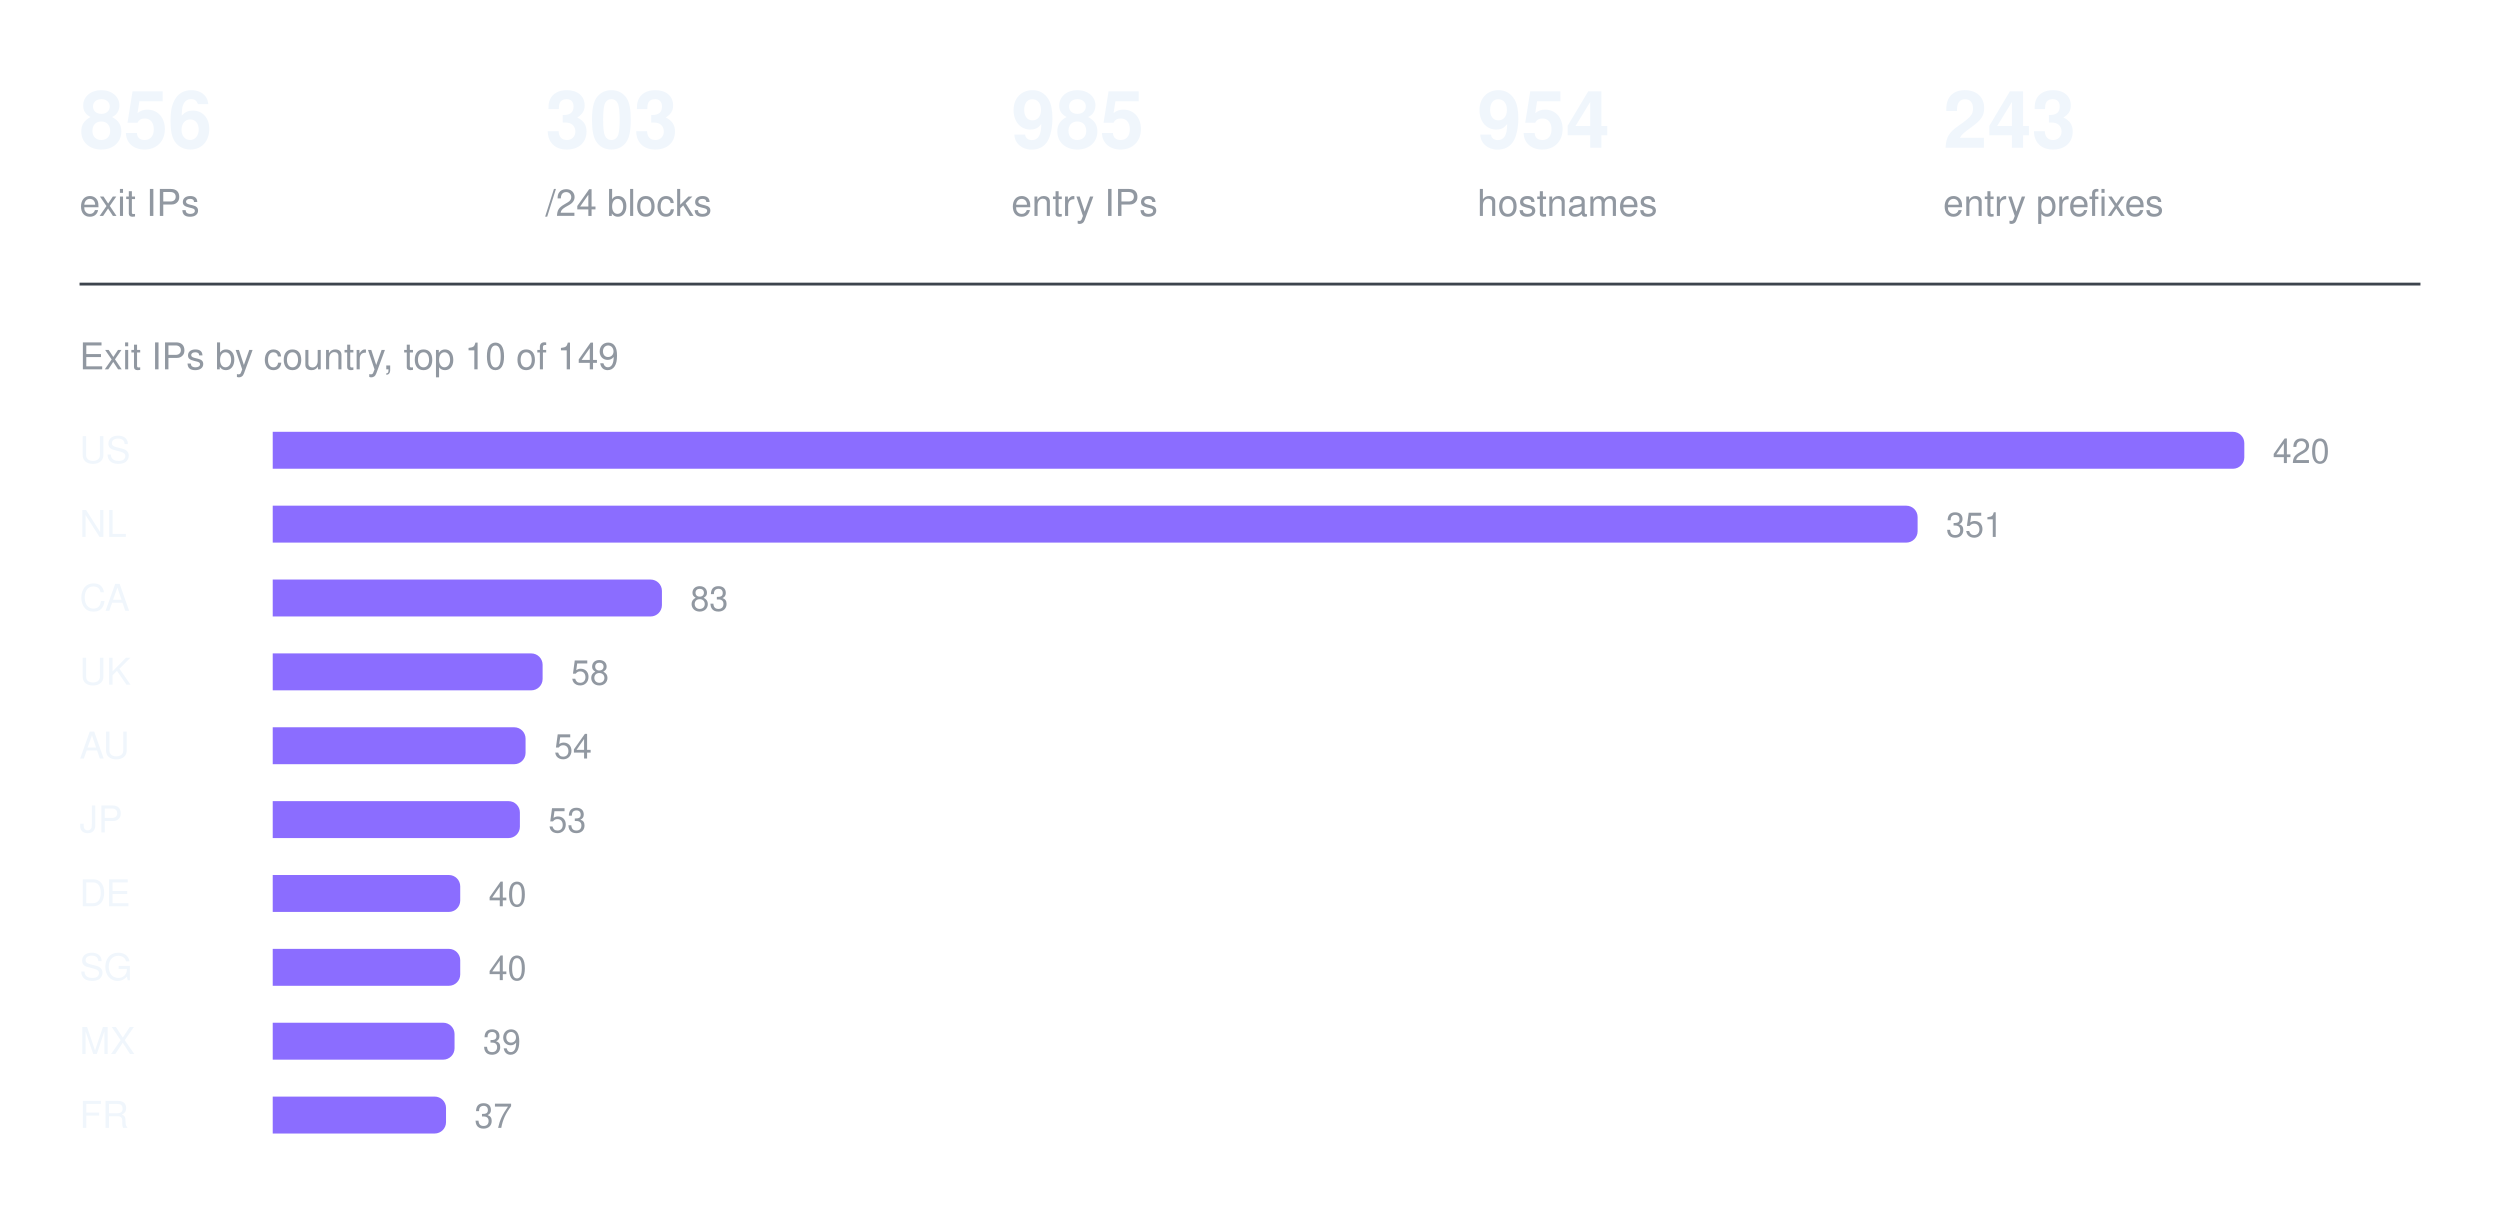
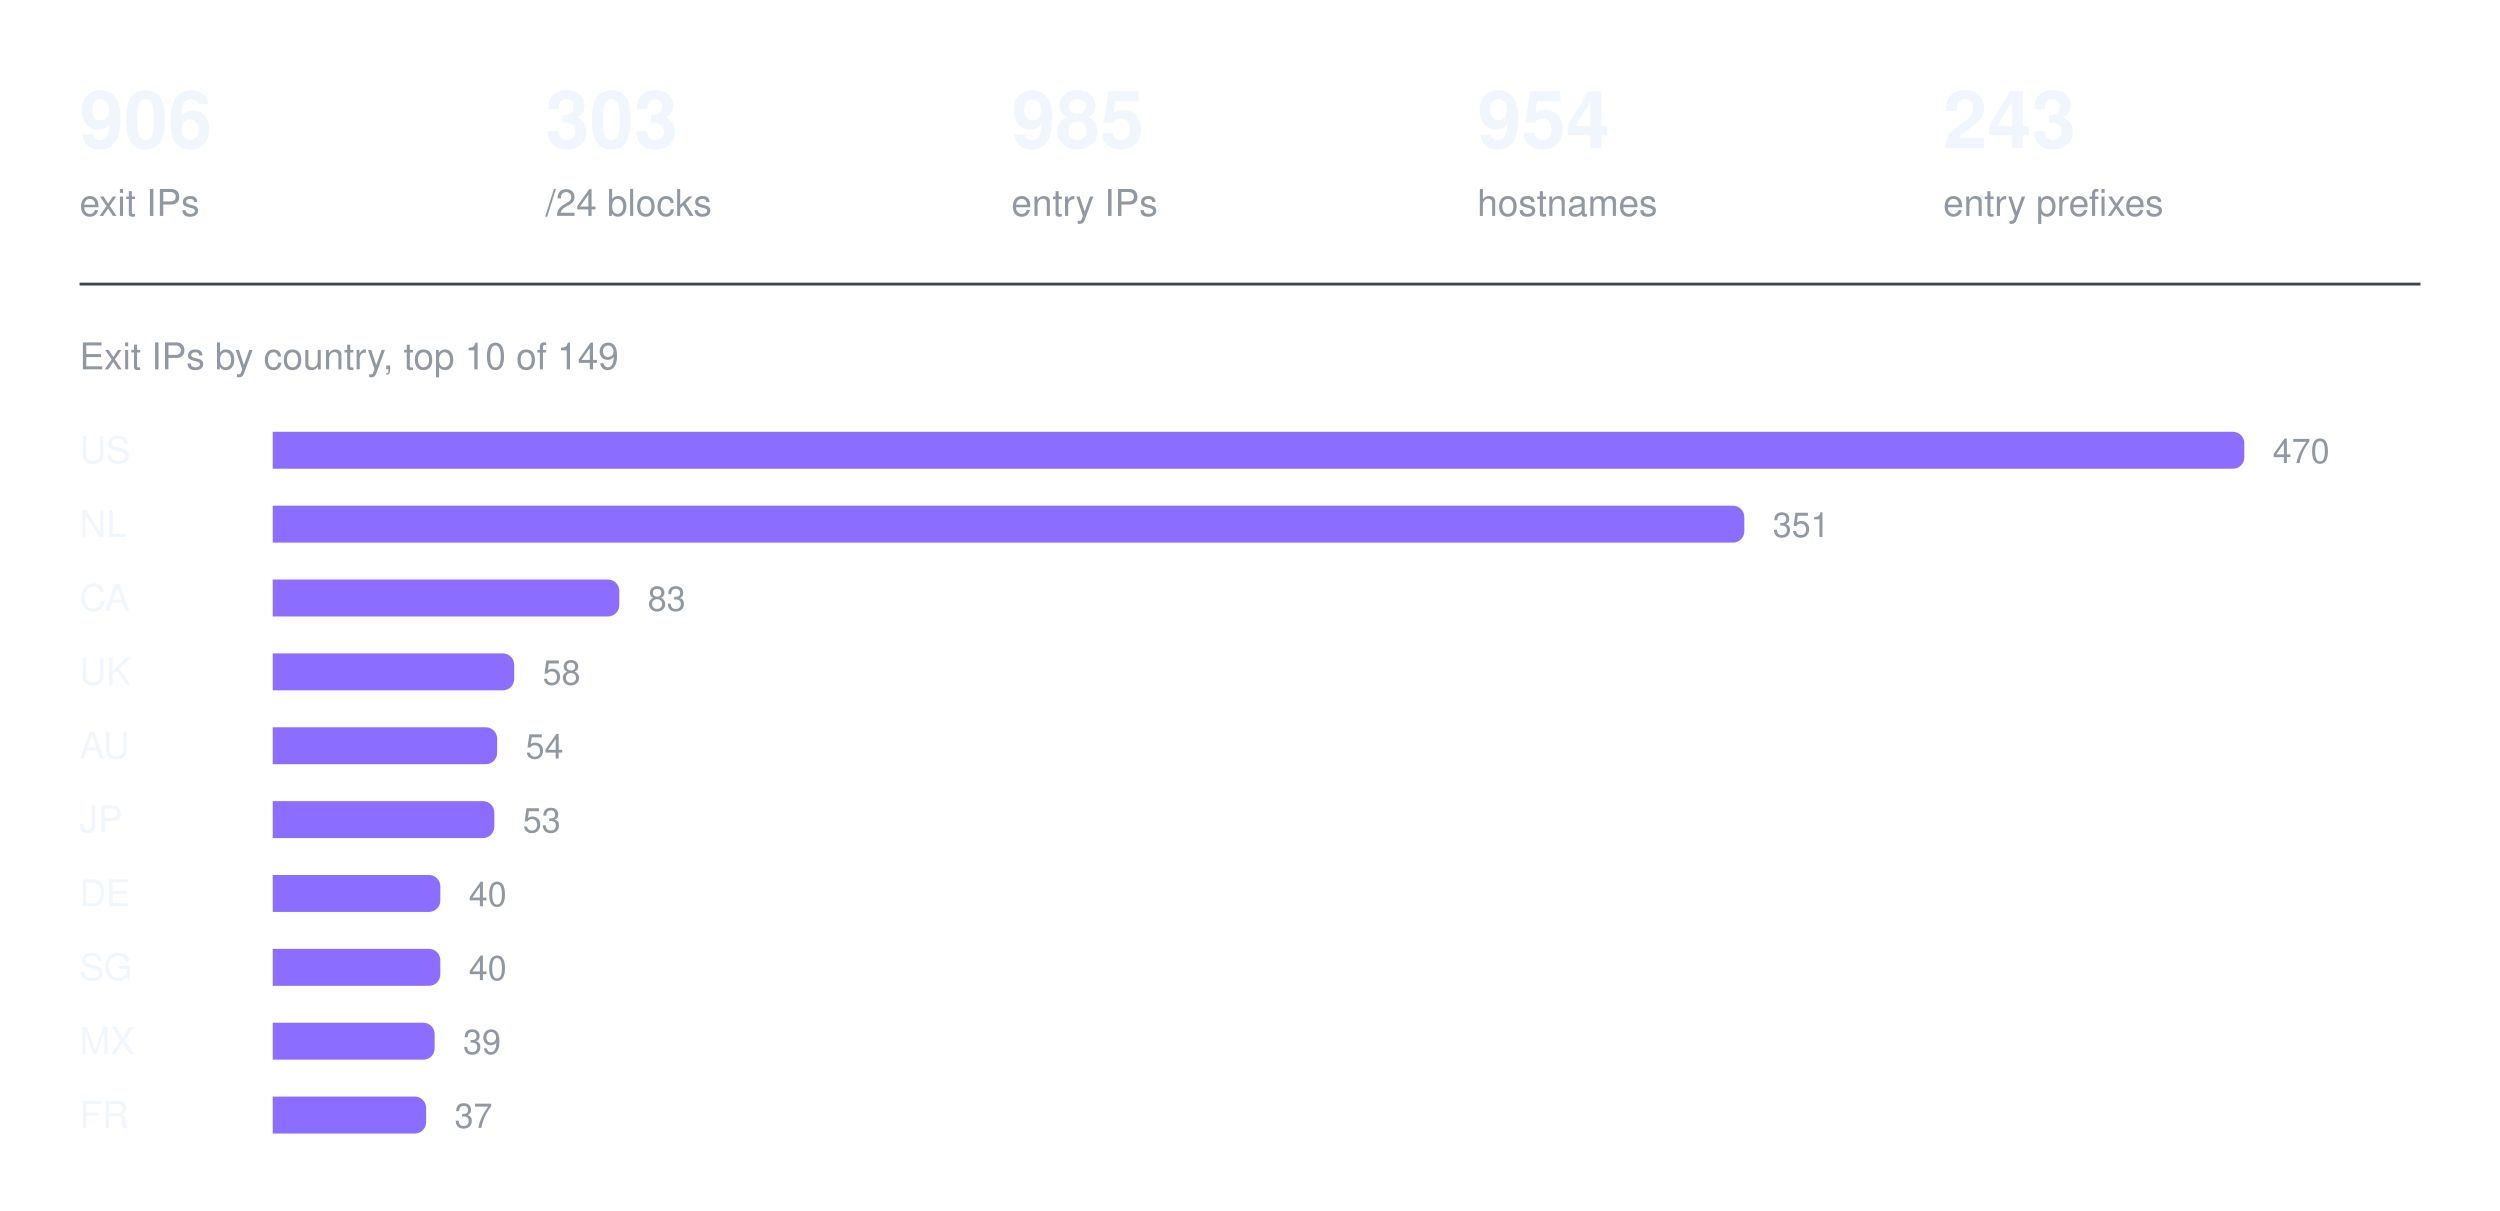
<svg xmlns="http://www.w3.org/2000/svg" width="880" height="426" viewBox="0 0 880 426" role="img" aria-label="Exit IPs by country, top 10 of 149">
-   <text x="28" y="52" fill="#f0f6fc" font-family="ui-sans-serif, -apple-system, Segoe UI, Helvetica, Arial, sans-serif" font-size="28" font-weight="600">856</text>
+   <text x="28" y="52" fill="#f0f6fc" font-family="ui-sans-serif, -apple-system, Segoe UI, Helvetica, Arial, sans-serif" font-size="28" font-weight="600">906</text>
  <text x="28" y="76" fill="#9198a1" font-family="ui-sans-serif, -apple-system, Segoe UI, Helvetica, Arial, sans-serif" font-size="13" font-weight="400">exit IPs</text>
  <text x="192" y="52" fill="#f0f6fc" font-family="ui-sans-serif, -apple-system, Segoe UI, Helvetica, Arial, sans-serif" font-size="28" font-weight="600">303</text>
  <text x="192" y="76" fill="#9198a1" font-family="ui-sans-serif, -apple-system, Segoe UI, Helvetica, Arial, sans-serif" font-size="13" font-weight="400">/24 blocks</text>
  <text x="356" y="52" fill="#f0f6fc" font-family="ui-sans-serif, -apple-system, Segoe UI, Helvetica, Arial, sans-serif" font-size="28" font-weight="600">985</text>
  <text x="356" y="76" fill="#9198a1" font-family="ui-sans-serif, -apple-system, Segoe UI, Helvetica, Arial, sans-serif" font-size="13" font-weight="400">entry IPs</text>
  <text x="520" y="52" fill="#f0f6fc" font-family="ui-sans-serif, -apple-system, Segoe UI, Helvetica, Arial, sans-serif" font-size="28" font-weight="600">954</text>
  <text x="520" y="76" fill="#9198a1" font-family="ui-sans-serif, -apple-system, Segoe UI, Helvetica, Arial, sans-serif" font-size="13" font-weight="400">hostnames</text>
  <text x="684" y="52" fill="#f0f6fc" font-family="ui-sans-serif, -apple-system, Segoe UI, Helvetica, Arial, sans-serif" font-size="28" font-weight="600">243</text>
  <text x="684" y="76" fill="#9198a1" font-family="ui-sans-serif, -apple-system, Segoe UI, Helvetica, Arial, sans-serif" font-size="13" font-weight="400">entry prefixes</text>
  <line x1="28" y1="100" x2="852" y2="100" stroke="#3d444d" stroke-width="1" />
  <text x="28" y="130" fill="#9198a1" font-family="ui-sans-serif, -apple-system, Segoe UI, Helvetica, Arial, sans-serif" font-size="13" font-weight="400">Exit IPs by country, top 10 of 149</text>
  <text x="28" y="163" fill="#f0f6fc" font-family="ui-sans-serif, -apple-system, Segoe UI, Helvetica, Arial, sans-serif" font-size="13" font-weight="500">US</text>
  <g fill="#8b6dff">
    <path d="M96 152h690a4 4 0 0 1 4 4v5a4 4 0 0 1 -4 4h-690z" />
  </g>
-   <text x="800" y="163" fill="#9198a1" font-family="ui-sans-serif, -apple-system, Segoe UI, Helvetica, Arial, sans-serif" font-size="12" font-weight="400">420</text>
+   <text x="800" y="163" fill="#9198a1" font-family="ui-sans-serif, -apple-system, Segoe UI, Helvetica, Arial, sans-serif" font-size="12" font-weight="400">470</text>
  <text x="28" y="189" fill="#f0f6fc" font-family="ui-sans-serif, -apple-system, Segoe UI, Helvetica, Arial, sans-serif" font-size="13" font-weight="500">NL</text>
  <g fill="#8b6dff">
-     <path d="M96 178h575a4 4 0 0 1 4 4v5a4 4 0 0 1 -4 4h-575z" />
+     <path d="M96 178h514a4 4 0 0 1 4 4v5a4 4 0 0 1 -4 4h-514z" />
  </g>
-   <text x="685" y="189" fill="#9198a1" font-family="ui-sans-serif, -apple-system, Segoe UI, Helvetica, Arial, sans-serif" font-size="12" font-weight="400">351</text>
+   <text x="624" y="189" fill="#9198a1" font-family="ui-sans-serif, -apple-system, Segoe UI, Helvetica, Arial, sans-serif" font-size="12" font-weight="400">351</text>
  <text x="28" y="215" fill="#f0f6fc" font-family="ui-sans-serif, -apple-system, Segoe UI, Helvetica, Arial, sans-serif" font-size="13" font-weight="500">CA</text>
  <g fill="#8b6dff">
-     <path d="M96 204h133a4 4 0 0 1 4 4v5a4 4 0 0 1 -4 4h-133z" />
+     <path d="M96 204h118a4 4 0 0 1 4 4v5a4 4 0 0 1 -4 4h-118z" />
  </g>
-   <text x="243" y="215" fill="#9198a1" font-family="ui-sans-serif, -apple-system, Segoe UI, Helvetica, Arial, sans-serif" font-size="12" font-weight="400">83</text>
+   <text x="228" y="215" fill="#9198a1" font-family="ui-sans-serif, -apple-system, Segoe UI, Helvetica, Arial, sans-serif" font-size="12" font-weight="400">83</text>
  <text x="28" y="241" fill="#f0f6fc" font-family="ui-sans-serif, -apple-system, Segoe UI, Helvetica, Arial, sans-serif" font-size="13" font-weight="500">UK</text>
  <g fill="#8b6dff">
-     <path d="M96 230h91a4 4 0 0 1 4 4v5a4 4 0 0 1 -4 4h-91z" />
+     <path d="M96 230h81a4 4 0 0 1 4 4v5a4 4 0 0 1 -4 4h-81z" />
  </g>
-   <text x="201" y="241" fill="#9198a1" font-family="ui-sans-serif, -apple-system, Segoe UI, Helvetica, Arial, sans-serif" font-size="12" font-weight="400">58</text>
+   <text x="191" y="241" fill="#9198a1" font-family="ui-sans-serif, -apple-system, Segoe UI, Helvetica, Arial, sans-serif" font-size="12" font-weight="400">58</text>
  <text x="28" y="267" fill="#f0f6fc" font-family="ui-sans-serif, -apple-system, Segoe UI, Helvetica, Arial, sans-serif" font-size="13" font-weight="500">AU</text>
  <g fill="#8b6dff">
-     <path d="M96 256h85a4 4 0 0 1 4 4v5a4 4 0 0 1 -4 4h-85z" />
+     <path d="M96 256h75a4 4 0 0 1 4 4v5a4 4 0 0 1 -4 4h-75z" />
  </g>
-   <text x="195" y="267" fill="#9198a1" font-family="ui-sans-serif, -apple-system, Segoe UI, Helvetica, Arial, sans-serif" font-size="12" font-weight="400">54</text>
+   <text x="185" y="267" fill="#9198a1" font-family="ui-sans-serif, -apple-system, Segoe UI, Helvetica, Arial, sans-serif" font-size="12" font-weight="400">54</text>
  <text x="28" y="293" fill="#f0f6fc" font-family="ui-sans-serif, -apple-system, Segoe UI, Helvetica, Arial, sans-serif" font-size="13" font-weight="500">JP</text>
  <g fill="#8b6dff">
-     <path d="M96 282h83a4 4 0 0 1 4 4v5a4 4 0 0 1 -4 4h-83z" />
+     <path d="M96 282h74a4 4 0 0 1 4 4v5a4 4 0 0 1 -4 4h-74z" />
  </g>
-   <text x="193" y="293" fill="#9198a1" font-family="ui-sans-serif, -apple-system, Segoe UI, Helvetica, Arial, sans-serif" font-size="12" font-weight="400">53</text>
+   <text x="184" y="293" fill="#9198a1" font-family="ui-sans-serif, -apple-system, Segoe UI, Helvetica, Arial, sans-serif" font-size="12" font-weight="400">53</text>
  <text x="28" y="319" fill="#f0f6fc" font-family="ui-sans-serif, -apple-system, Segoe UI, Helvetica, Arial, sans-serif" font-size="13" font-weight="500">DE</text>
  <g fill="#8b6dff">
-     <path d="M96 308h62a4 4 0 0 1 4 4v5a4 4 0 0 1 -4 4h-62z" />
+     <path d="M96 308h55a4 4 0 0 1 4 4v5a4 4 0 0 1 -4 4h-55z" />
  </g>
-   <text x="172" y="319" fill="#9198a1" font-family="ui-sans-serif, -apple-system, Segoe UI, Helvetica, Arial, sans-serif" font-size="12" font-weight="400">40</text>
+   <text x="165" y="319" fill="#9198a1" font-family="ui-sans-serif, -apple-system, Segoe UI, Helvetica, Arial, sans-serif" font-size="12" font-weight="400">40</text>
  <text x="28" y="345" fill="#f0f6fc" font-family="ui-sans-serif, -apple-system, Segoe UI, Helvetica, Arial, sans-serif" font-size="13" font-weight="500">SG</text>
  <g fill="#8b6dff">
-     <path d="M96 334h62a4 4 0 0 1 4 4v5a4 4 0 0 1 -4 4h-62z" />
+     <path d="M96 334h55a4 4 0 0 1 4 4v5a4 4 0 0 1 -4 4h-55z" />
  </g>
-   <text x="172" y="345" fill="#9198a1" font-family="ui-sans-serif, -apple-system, Segoe UI, Helvetica, Arial, sans-serif" font-size="12" font-weight="400">40</text>
+   <text x="165" y="345" fill="#9198a1" font-family="ui-sans-serif, -apple-system, Segoe UI, Helvetica, Arial, sans-serif" font-size="12" font-weight="400">40</text>
  <text x="28" y="371" fill="#f0f6fc" font-family="ui-sans-serif, -apple-system, Segoe UI, Helvetica, Arial, sans-serif" font-size="13" font-weight="500">MX</text>
  <g fill="#8b6dff">
-     <path d="M96 360h60a4 4 0 0 1 4 4v5a4 4 0 0 1 -4 4h-60z" />
+     <path d="M96 360h53a4 4 0 0 1 4 4v5a4 4 0 0 1 -4 4h-53z" />
  </g>
-   <text x="170" y="371" fill="#9198a1" font-family="ui-sans-serif, -apple-system, Segoe UI, Helvetica, Arial, sans-serif" font-size="12" font-weight="400">39</text>
+   <text x="163" y="371" fill="#9198a1" font-family="ui-sans-serif, -apple-system, Segoe UI, Helvetica, Arial, sans-serif" font-size="12" font-weight="400">39</text>
  <text x="28" y="397" fill="#f0f6fc" font-family="ui-sans-serif, -apple-system, Segoe UI, Helvetica, Arial, sans-serif" font-size="13" font-weight="500">FR</text>
  <g fill="#8b6dff">
-     <path d="M96 386h57a4 4 0 0 1 4 4v5a4 4 0 0 1 -4 4h-57z" />
+     <path d="M96 386h50a4 4 0 0 1 4 4v5a4 4 0 0 1 -4 4h-50z" />
  </g>
-   <text x="167" y="397" fill="#9198a1" font-family="ui-sans-serif, -apple-system, Segoe UI, Helvetica, Arial, sans-serif" font-size="12" font-weight="400">37</text>
+   <text x="160" y="397" fill="#9198a1" font-family="ui-sans-serif, -apple-system, Segoe UI, Helvetica, Arial, sans-serif" font-size="12" font-weight="400">37</text>
</svg>
